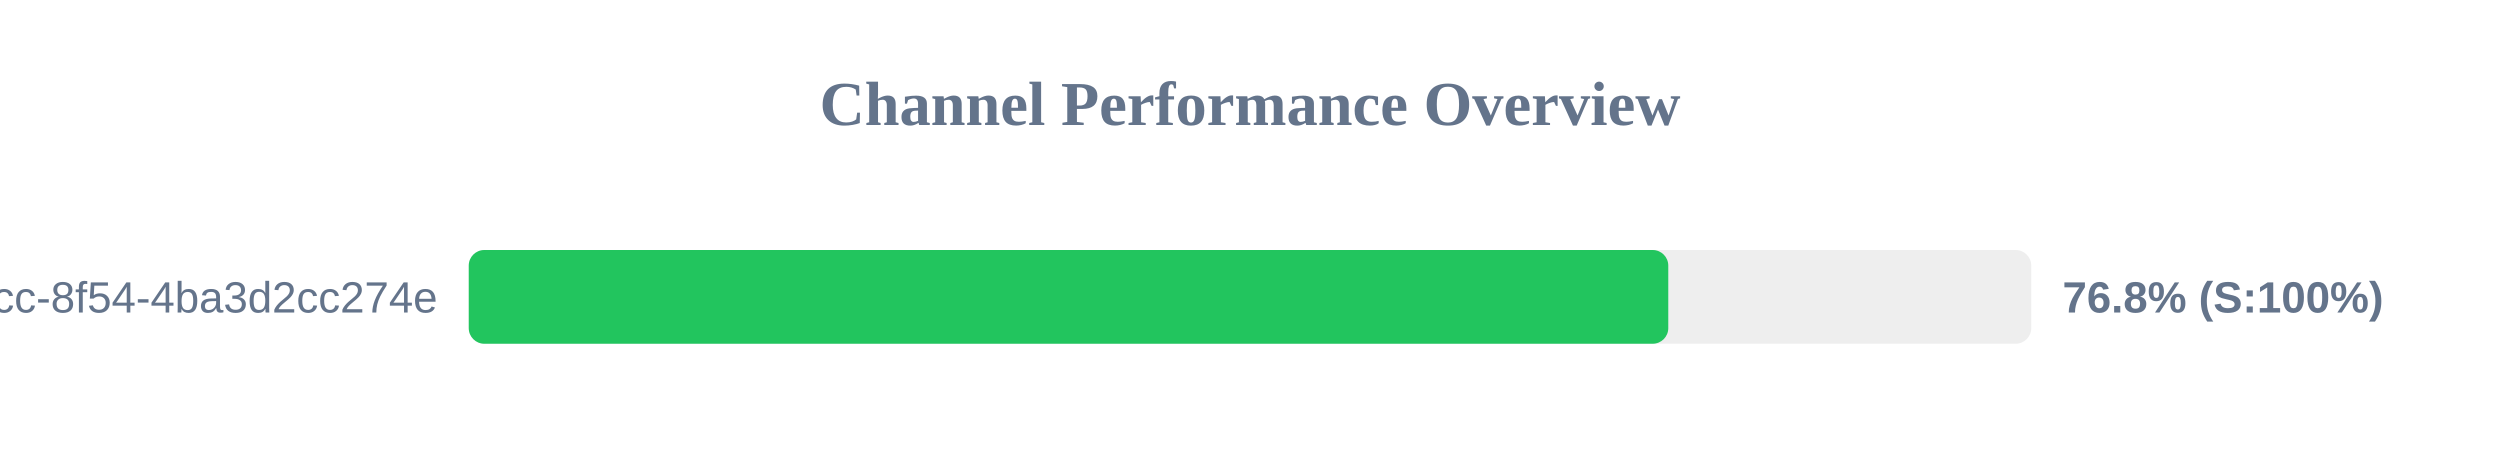
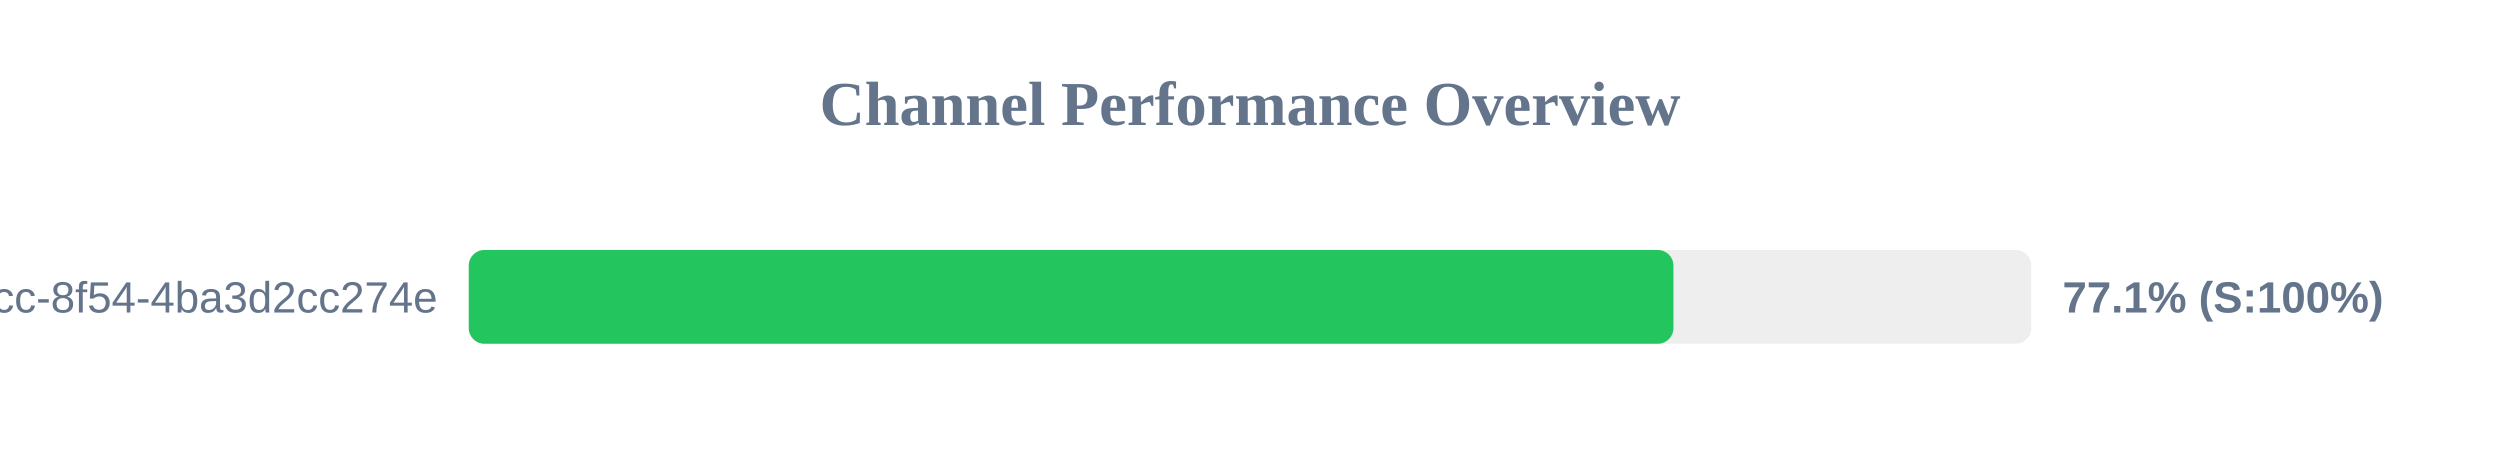
<svg xmlns="http://www.w3.org/2000/svg" width="800" height="150" version="1.1">
  <style>
        .row { font: 14px Arial; fill: #64748b; }
        .score { font: bold 14px Arial; fill: #64748b; }
    </style>
  <text x="400" y="40" text-anchor="middle" font-size="20px" font-weight="bold" fill="#64748b">Channel Performance Overview</text>
  <rect x="150" y="80" width="500" height="30" fill="#eee" rx="5" />
-   <rect x="150" y="80" width="383.85" height="30" fill="#22c55e" rx="5" />
+   <rect x="150" y="80" width="385.5" height="30" fill="#22c55e" rx="5" />
  <text x="140" y="100" text-anchor="end" class="row">?uuid=45cc0b3a-0adb-4dcc-8f54-4ba3d2cc274e</text>
-   <text x="660" y="100" text-anchor="start" class="score">76.8% (S:100%)</text>
+   <text x="660" y="100" text-anchor="start" class="score">77.1% (S:100%)</text>
</svg>
